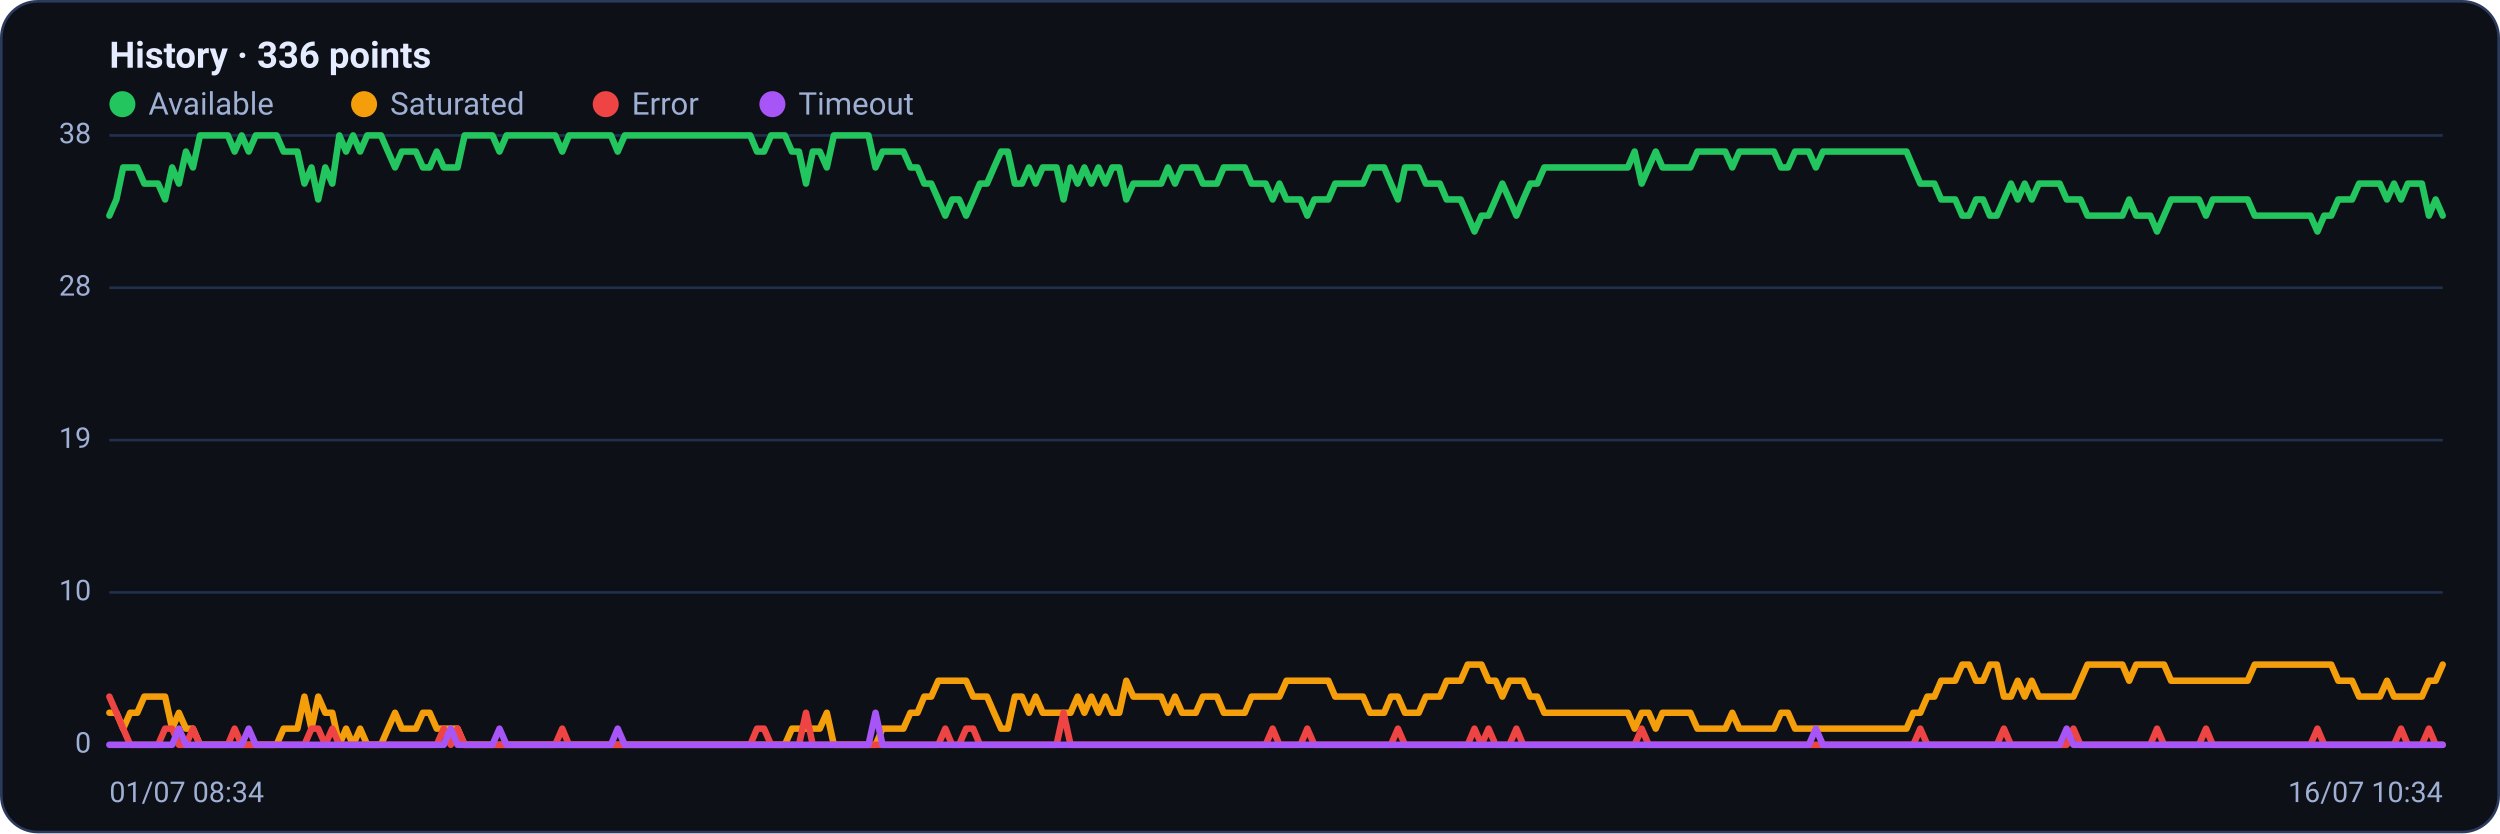
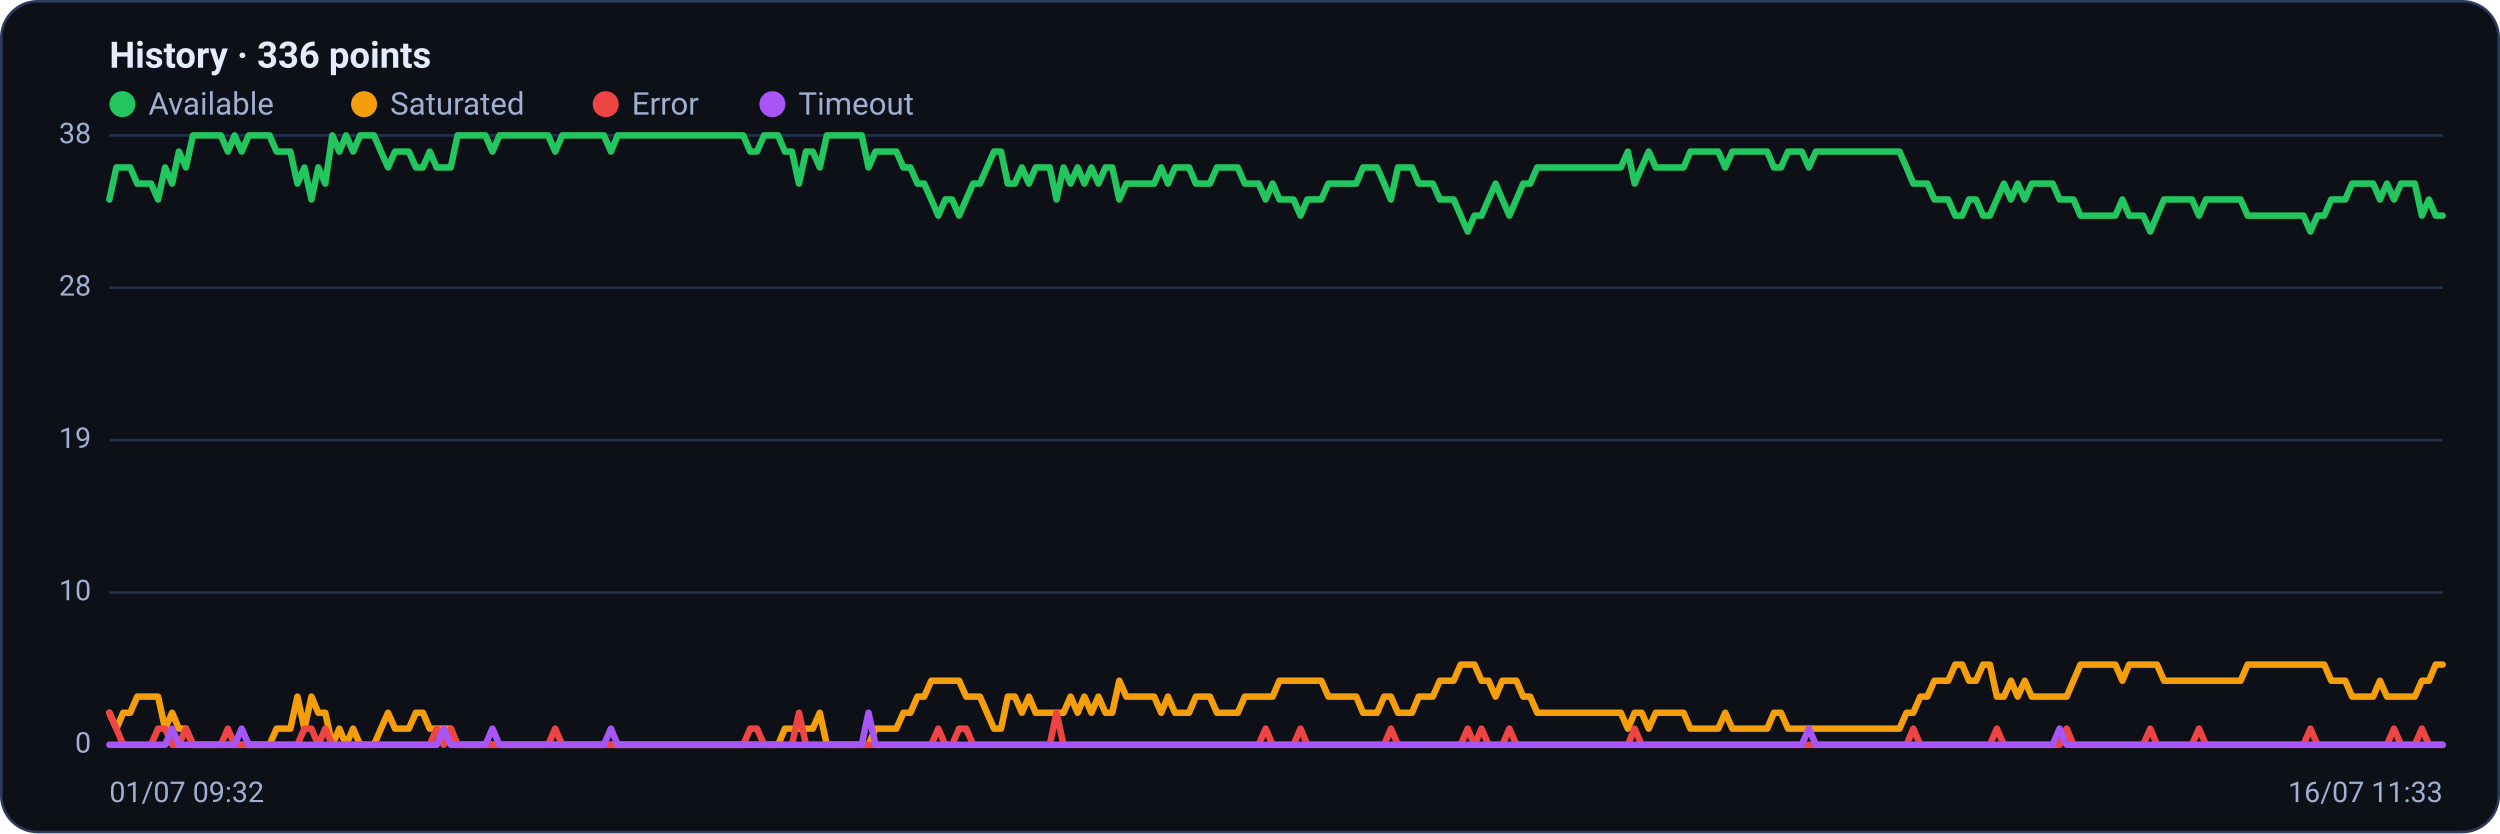
<svg xmlns="http://www.w3.org/2000/svg" viewBox="0 0 960 320" width="960" height="320" font-family="Segoe UI, system-ui, -apple-system, Roboto, Helvetica, Arial, sans-serif" role="img" aria-label="Availability history per region">
  <rect x="0.5" y="0.5" width="959" height="319" rx="14" fill="#0d1117" stroke="#2c3a5e" />
  <text x="42" y="26" font-size="14" font-weight="600" fill="#e6ecff">History · 336 points</text>
  <circle cx="47" cy="40" r="5" fill="#22c55e" />
  <text x="57" y="44" font-size="12" fill="#9fb0d4">Available</text>
  <circle cx="139.8" cy="40" r="5" fill="#f59e0b" />
  <text x="149.8" y="44" font-size="12" fill="#9fb0d4">Saturated</text>
  <circle cx="232.6" cy="40" r="5" fill="#ef4444" />
  <text x="242.6" y="44" font-size="12" fill="#9fb0d4">Error</text>
  <circle cx="296.6" cy="40" r="5" fill="#a855f7" />
  <text x="306.6" y="44" font-size="12" fill="#9fb0d4">Timeout</text>
  <line x1="42" y1="286.0" x2="938" y2="286.0" stroke="#21304f" stroke-width="1" />
  <text x="35" y="289.0" text-anchor="end" font-size="11" fill="#9fb0d4">0</text>
  <line x1="42" y1="227.5" x2="938" y2="227.5" stroke="#21304f" stroke-width="1" />
  <text x="35" y="230.5" text-anchor="end" font-size="11" fill="#9fb0d4">10</text>
  <line x1="42" y1="169.0" x2="938" y2="169.0" stroke="#21304f" stroke-width="1" />
  <text x="35" y="172.0" text-anchor="end" font-size="11" fill="#9fb0d4">19</text>
  <line x1="42" y1="110.5" x2="938" y2="110.5" stroke="#21304f" stroke-width="1" />
  <text x="35" y="113.5" text-anchor="end" font-size="11" fill="#9fb0d4">28</text>
  <line x1="42" y1="52.0" x2="938" y2="52.0" stroke="#21304f" stroke-width="1" />
  <text x="35" y="55.0" text-anchor="end" font-size="11" fill="#9fb0d4">38</text>
-   <polyline fill="none" stroke="#22c55e" stroke-width="2.5" stroke-linejoin="round" stroke-linecap="round" points="42.0,82.8 44.7,76.6 47.3,64.3 50.0,64.3 52.7,64.3 55.4,70.5 58.0,70.5 60.7,70.5 63.4,76.6 66.1,64.3 68.7,70.5 71.4,58.2 74.1,64.3 76.8,52.0 79.4,52.0 82.1,52.0 84.8,52.0 87.5,52.0 90.1,58.2 92.8,52.0 95.5,58.2 98.2,52.0 100.8,52.0 103.5,52.0 106.2,52.0 108.9,58.2 111.5,58.2 114.2,58.2 116.9,70.5 119.6,64.3 122.2,76.6 124.9,64.3 127.6,70.5 130.3,52.0 132.9,58.2 135.6,52.0 138.3,58.2 141.0,52.0 143.6,52.0 146.3,52.0 149.0,58.2 151.7,64.3 154.3,58.2 157.0,58.2 159.7,58.2 162.4,64.3 165.0,64.3 167.7,58.2 170.4,64.3 173.1,64.3 175.7,64.3 178.4,52.0 181.1,52.0 183.8,52.0 186.4,52.0 189.1,52.0 191.8,58.2 194.5,52.0 197.1,52.0 199.8,52.0 202.5,52.0 205.2,52.0 207.8,52.0 210.5,52.0 213.2,52.0 215.9,58.2 218.5,52.0 221.2,52.0 223.9,52.0 226.5,52.0 229.2,52.0 231.9,52.0 234.6,52.0 237.2,58.2 239.9,52.0 242.6,52.0 245.3,52.0 247.9,52.0 250.6,52.0 253.3,52.0 256.0,52.0 258.6,52.0 261.3,52.0 264.0,52.0 266.7,52.0 269.3,52.0 272.0,52.0 274.7,52.0 277.4,52.0 280.0,52.0 282.7,52.0 285.4,52.0 288.1,52.0 290.7,58.2 293.4,58.2 296.1,52.0 298.8,52.0 301.4,52.0 304.1,58.2 306.8,58.2 309.5,70.5 312.1,58.2 314.8,58.2 317.5,64.3 320.2,52.0 322.8,52.0 325.5,52.0 328.2,52.0 330.9,52.0 333.5,52.0 336.2,64.3 338.9,58.2 341.6,58.2 344.2,58.2 346.9,58.2 349.6,64.3 352.3,64.3 354.9,70.5 357.6,70.5 360.3,76.6 363.0,82.8 365.6,76.6 368.3,76.6 371.0,82.8 373.7,76.6 376.3,70.5 379.0,70.5 381.7,64.3 384.4,58.2 387.0,58.2 389.7,70.5 392.4,70.5 395.1,64.3 397.7,70.5 400.4,64.3 403.1,64.3 405.7,64.3 408.4,76.6 411.1,64.3 413.8,70.5 416.4,64.3 419.1,70.5 421.8,64.3 424.5,70.5 427.1,64.3 429.8,64.3 432.5,76.6 435.2,70.5 437.8,70.5 440.5,70.5 443.2,70.5 445.9,70.5 448.5,64.3 451.2,70.5 453.9,64.3 456.6,64.3 459.2,64.3 461.9,70.5 464.6,70.5 467.3,70.5 469.9,64.3 472.6,64.3 475.3,64.3 478.0,64.3 480.6,70.5 483.3,70.5 486.0,70.5 488.7,76.6 491.3,70.5 494.0,76.6 496.7,76.6 499.4,76.6 502.0,82.8 504.7,76.6 507.4,76.6 510.1,76.6 512.7,70.5 515.4,70.5 518.1,70.5 520.8,70.5 523.4,70.5 526.1,64.3 528.8,64.3 531.5,64.3 534.1,70.5 536.8,76.6 539.5,64.3 542.2,64.3 544.8,64.3 547.5,70.5 550.2,70.5 552.9,70.5 555.5,76.6 558.2,76.6 560.9,76.6 563.6,82.8 566.2,88.9 568.9,82.8 571.6,82.8 574.3,76.6 576.9,70.5 579.6,76.6 582.3,82.8 584.9,76.6 587.6,70.5 590.3,70.5 593.0,64.3 595.6,64.3 598.3,64.3 601.0,64.3 603.7,64.3 606.3,64.3 609.0,64.3 611.7,64.3 614.4,64.3 617.0,64.3 619.7,64.3 622.4,64.3 625.1,64.3 627.7,58.2 630.4,70.5 633.1,64.3 635.8,58.2 638.4,64.3 641.1,64.3 643.8,64.3 646.5,64.3 649.1,64.3 651.8,58.2 654.5,58.2 657.2,58.2 659.8,58.2 662.5,58.2 665.2,64.3 667.9,58.2 670.5,58.2 673.2,58.2 675.9,58.2 678.6,58.2 681.2,58.2 683.9,64.3 686.6,64.3 689.3,58.2 691.9,58.2 694.6,58.2 697.3,64.3 700.0,58.2 702.6,58.2 705.3,58.2 708.0,58.2 710.7,58.2 713.3,58.2 716.0,58.2 718.7,58.2 721.4,58.2 724.0,58.2 726.7,58.2 729.4,58.2 732.1,58.2 734.7,64.3 737.4,70.5 740.1,70.5 742.8,70.5 745.4,76.6 748.1,76.6 750.8,76.6 753.5,82.8 756.1,82.8 758.8,76.6 761.5,76.6 764.1,82.8 766.8,82.8 769.5,76.6 772.2,70.5 774.8,76.6 777.5,70.5 780.2,76.6 782.9,70.5 785.5,70.5 788.2,70.5 790.9,70.5 793.6,76.6 796.2,76.6 798.9,76.6 801.6,82.8 804.3,82.8 806.9,82.8 809.6,82.8 812.3,82.8 815.0,82.8 817.6,76.6 820.3,82.8 823.0,82.8 825.7,82.8 828.3,88.9 831.0,82.8 833.7,76.6 836.4,76.6 839.0,76.6 841.7,76.6 844.4,76.6 847.1,82.8 849.7,76.6 852.4,76.6 855.1,76.6 857.8,76.6 860.4,76.6 863.1,76.6 865.8,82.8 868.5,82.8 871.1,82.8 873.8,82.8 876.5,82.8 879.2,82.8 881.8,82.8 884.5,82.8 887.2,82.8 889.9,88.9 892.5,82.8 895.2,82.8 897.9,76.6 900.6,76.6 903.2,76.6 905.9,70.5 908.6,70.5 911.3,70.5 913.9,70.5 916.6,76.6 919.3,70.5 922.0,76.6 924.6,70.5 927.3,70.5 930.0,70.5 932.7,82.8 935.3,76.6 938.0,82.8" />
-   <polyline fill="none" stroke="#f59e0b" stroke-width="2.5" stroke-linejoin="round" stroke-linecap="round" points="42.0,273.7 44.7,273.7 47.3,279.8 50.0,273.7 52.7,273.7 55.4,267.5 58.0,267.5 60.7,267.5 63.4,267.5 66.1,279.8 68.7,273.7 71.4,279.8 74.1,279.8 76.8,286.0 79.4,286.0 82.1,286.0 84.8,286.0 87.5,286.0 90.1,286.0 92.8,286.0 95.5,286.0 98.2,286.0 100.8,286.0 103.5,286.0 106.2,286.0 108.9,279.8 111.5,279.8 114.2,279.8 116.9,267.5 119.6,279.8 122.2,267.5 124.9,273.7 127.6,273.7 130.3,286.0 132.9,279.8 135.6,286.0 138.3,279.8 141.0,286.0 143.6,286.0 146.3,286.0 149.0,279.8 151.7,273.7 154.3,279.8 157.0,279.8 159.7,279.8 162.4,273.7 165.0,273.7 167.7,279.8 170.4,279.8 173.1,279.8 175.7,279.8 178.4,286.0 181.1,286.0 183.8,286.0 186.4,286.0 189.1,286.0 191.8,286.0 194.5,286.0 197.1,286.0 199.8,286.0 202.5,286.0 205.2,286.0 207.8,286.0 210.5,286.0 213.2,286.0 215.9,286.0 218.5,286.0 221.2,286.0 223.9,286.0 226.5,286.0 229.2,286.0 231.9,286.0 234.6,286.0 237.2,286.0 239.9,286.0 242.6,286.0 245.3,286.0 247.9,286.0 250.6,286.0 253.3,286.0 256.0,286.0 258.6,286.0 261.3,286.0 264.0,286.0 266.7,286.0 269.3,286.0 272.0,286.0 274.7,286.0 277.4,286.0 280.0,286.0 282.7,286.0 285.4,286.0 288.1,286.0 290.7,286.0 293.4,286.0 296.1,286.0 298.8,286.0 301.4,286.0 304.1,279.8 306.8,279.8 309.5,279.8 312.1,279.8 314.8,279.8 317.5,273.7 320.2,286.0 322.8,286.0 325.5,286.0 328.2,286.0 330.9,286.0 333.5,286.0 336.2,286.0 338.9,279.8 341.6,279.8 344.2,279.8 346.9,279.8 349.6,273.7 352.3,273.7 354.9,267.5 357.6,267.5 360.3,261.4 363.0,261.4 365.6,261.4 368.3,261.4 371.0,261.4 373.7,267.5 376.3,267.5 379.0,267.5 381.7,273.7 384.4,279.8 387.0,279.8 389.7,267.5 392.4,267.5 395.1,273.7 397.7,267.5 400.4,273.7 403.1,273.7 405.7,273.7 408.4,273.7 411.1,273.7 413.8,267.5 416.4,273.7 419.1,267.5 421.8,273.7 424.5,267.5 427.1,273.7 429.8,273.7 432.5,261.4 435.2,267.5 437.8,267.5 440.5,267.5 443.2,267.5 445.9,267.5 448.5,273.7 451.2,267.5 453.9,273.7 456.6,273.7 459.2,273.7 461.9,267.5 464.6,267.5 467.3,267.5 469.9,273.7 472.6,273.7 475.3,273.7 478.0,273.7 480.6,267.5 483.3,267.5 486.0,267.5 488.7,267.5 491.3,267.5 494.0,261.4 496.7,261.4 499.4,261.4 502.0,261.4 504.7,261.4 507.4,261.4 510.1,261.4 512.7,267.5 515.4,267.5 518.1,267.5 520.8,267.5 523.4,267.5 526.1,273.7 528.8,273.7 531.5,273.7 534.1,267.5 536.8,267.5 539.5,273.7 542.2,273.7 544.8,273.7 547.5,267.5 550.2,267.5 552.9,267.5 555.5,261.4 558.2,261.4 560.9,261.4 563.6,255.2 566.2,255.2 568.9,255.2 571.6,261.4 574.3,261.4 576.9,267.5 579.6,261.4 582.3,261.4 584.9,261.4 587.6,267.5 590.3,267.5 593.0,273.7 595.6,273.7 598.3,273.7 601.0,273.7 603.7,273.7 606.3,273.7 609.0,273.7 611.7,273.7 614.4,273.7 617.0,273.7 619.7,273.7 622.4,273.7 625.1,273.7 627.7,279.8 630.4,273.7 633.1,273.7 635.8,279.8 638.4,273.7 641.1,273.7 643.8,273.7 646.5,273.7 649.1,273.7 651.8,279.8 654.5,279.8 657.2,279.8 659.8,279.8 662.5,279.8 665.2,273.7 667.9,279.8 670.5,279.8 673.2,279.8 675.9,279.8 678.6,279.8 681.2,279.8 683.9,273.7 686.6,273.7 689.3,279.8 691.9,279.8 694.6,279.8 697.3,279.8 700.0,279.8 702.6,279.8 705.3,279.8 708.0,279.8 710.7,279.8 713.3,279.8 716.0,279.8 718.7,279.8 721.4,279.8 724.0,279.8 726.7,279.8 729.4,279.8 732.1,279.8 734.7,273.7 737.4,273.7 740.1,267.5 742.8,267.5 745.4,261.4 748.1,261.4 750.8,261.4 753.5,255.2 756.1,255.2 758.8,261.4 761.5,261.4 764.1,255.2 766.8,255.2 769.5,267.5 772.2,267.5 774.8,261.4 777.5,267.5 780.2,261.4 782.9,267.5 785.5,267.5 788.2,267.5 790.9,267.5 793.6,267.5 796.2,267.5 798.9,261.4 801.6,255.2 804.3,255.2 806.9,255.2 809.6,255.2 812.3,255.2 815.0,255.2 817.6,261.4 820.3,255.2 823.0,255.2 825.7,255.2 828.3,255.2 831.0,255.2 833.7,261.4 836.4,261.4 839.0,261.4 841.7,261.4 844.4,261.4 847.1,261.4 849.7,261.4 852.4,261.4 855.1,261.4 857.8,261.4 860.4,261.4 863.1,261.4 865.8,255.2 868.5,255.2 871.1,255.2 873.8,255.2 876.5,255.2 879.2,255.2 881.8,255.2 884.5,255.2 887.2,255.2 889.9,255.2 892.5,255.2 895.2,255.2 897.9,261.4 900.6,261.4 903.2,261.4 905.9,267.5 908.6,267.5 911.3,267.5 913.9,267.5 916.6,261.4 919.3,267.5 922.0,267.5 924.6,267.5 927.3,267.5 930.0,267.5 932.7,261.4 935.3,261.4 938.0,255.2" />
-   <polyline fill="none" stroke="#ef4444" stroke-width="2.5" stroke-linejoin="round" stroke-linecap="round" points="42.0,267.5 44.7,273.7 47.3,279.8 50.0,286.0 52.7,286.0 55.4,286.0 58.0,286.0 60.7,286.0 63.4,279.8 66.1,279.8 68.7,286.0 71.4,286.0 74.1,279.8 76.8,286.0 79.4,286.0 82.1,286.0 84.8,286.0 87.5,286.0 90.1,279.8 92.8,286.0 95.5,286.0 98.2,286.0 100.8,286.0 103.5,286.0 106.2,286.0 108.9,286.0 111.5,286.0 114.2,286.0 116.9,286.0 119.6,279.8 122.2,279.8 124.9,286.0 127.6,279.8 130.3,286.0 132.9,286.0 135.6,286.0 138.3,286.0 141.0,286.0 143.6,286.0 146.3,286.0 149.0,286.0 151.7,286.0 154.3,286.0 157.0,286.0 159.7,286.0 162.4,286.0 165.0,286.0 167.7,286.0 170.4,279.8 173.1,286.0 175.7,279.8 178.4,286.0 181.1,286.0 183.8,286.0 186.4,286.0 189.1,286.0 191.8,286.0 194.5,286.0 197.1,286.0 199.8,286.0 202.5,286.0 205.2,286.0 207.8,286.0 210.5,286.0 213.2,286.0 215.9,279.8 218.5,286.0 221.2,286.0 223.9,286.0 226.5,286.0 229.2,286.0 231.9,286.0 234.6,286.0 237.2,286.0 239.9,286.0 242.6,286.0 245.3,286.0 247.9,286.0 250.6,286.0 253.3,286.0 256.0,286.0 258.6,286.0 261.3,286.0 264.0,286.0 266.7,286.0 269.3,286.0 272.0,286.0 274.7,286.0 277.4,286.0 280.0,286.0 282.7,286.0 285.4,286.0 288.1,286.0 290.7,279.8 293.4,279.8 296.1,286.0 298.8,286.0 301.4,286.0 304.1,286.0 306.8,286.0 309.5,273.7 312.1,286.0 314.8,286.0 317.5,286.0 320.2,286.0 322.8,286.0 325.5,286.0 328.2,286.0 330.9,286.0 333.5,286.0 336.2,286.0 338.9,286.0 341.6,286.0 344.2,286.0 346.9,286.0 349.6,286.0 352.3,286.0 354.9,286.0 357.6,286.0 360.3,286.0 363.0,279.8 365.6,286.0 368.3,286.0 371.0,279.8 373.7,279.8 376.3,286.0 379.0,286.0 381.7,286.0 384.4,286.0 387.0,286.0 389.7,286.0 392.4,286.0 395.1,286.0 397.7,286.0 400.4,286.0 403.1,286.0 405.7,286.0 408.4,273.7 411.1,286.0 413.8,286.0 416.4,286.0 419.1,286.0 421.8,286.0 424.5,286.0 427.1,286.0 429.8,286.0 432.5,286.0 435.2,286.0 437.8,286.0 440.5,286.0 443.2,286.0 445.9,286.0 448.5,286.0 451.2,286.0 453.9,286.0 456.6,286.0 459.2,286.0 461.9,286.0 464.6,286.0 467.3,286.0 469.9,286.0 472.6,286.0 475.3,286.0 478.0,286.0 480.6,286.0 483.3,286.0 486.0,286.0 488.7,279.8 491.3,286.0 494.0,286.0 496.7,286.0 499.4,286.0 502.0,279.8 504.7,286.0 507.4,286.0 510.1,286.0 512.7,286.0 515.4,286.0 518.1,286.0 520.8,286.0 523.4,286.0 526.1,286.0 528.8,286.0 531.5,286.0 534.1,286.0 536.8,279.8 539.5,286.0 542.2,286.0 544.8,286.0 547.5,286.0 550.2,286.0 552.9,286.0 555.5,286.0 558.2,286.0 560.9,286.0 563.6,286.0 566.2,279.8 568.9,286.0 571.6,279.8 574.3,286.0 576.9,286.0 579.6,286.0 582.3,279.8 584.9,286.0 587.6,286.0 590.3,286.0 593.0,286.0 595.6,286.0 598.3,286.0 601.0,286.0 603.7,286.0 606.3,286.0 609.0,286.0 611.7,286.0 614.4,286.0 617.0,286.0 619.7,286.0 622.4,286.0 625.1,286.0 627.7,286.0 630.4,279.8 633.1,286.0 635.8,286.0 638.4,286.0 641.1,286.0 643.8,286.0 646.5,286.0 649.1,286.0 651.8,286.0 654.5,286.0 657.2,286.0 659.8,286.0 662.5,286.0 665.2,286.0 667.9,286.0 670.5,286.0 673.2,286.0 675.9,286.0 678.6,286.0 681.2,286.0 683.9,286.0 686.6,286.0 689.3,286.0 691.9,286.0 694.6,286.0 697.3,286.0 700.0,286.0 702.6,286.0 705.3,286.0 708.0,286.0 710.7,286.0 713.3,286.0 716.0,286.0 718.7,286.0 721.4,286.0 724.0,286.0 726.7,286.0 729.4,286.0 732.1,286.0 734.7,286.0 737.4,279.8 740.1,286.0 742.8,286.0 745.4,286.0 748.1,286.0 750.8,286.0 753.5,286.0 756.1,286.0 758.8,286.0 761.5,286.0 764.1,286.0 766.8,286.0 769.5,279.8 772.2,286.0 774.8,286.0 777.5,286.0 780.2,286.0 782.9,286.0 785.5,286.0 788.2,286.0 790.9,286.0 793.6,286.0 796.2,279.8 798.9,286.0 801.6,286.0 804.3,286.0 806.9,286.0 809.6,286.0 812.3,286.0 815.0,286.0 817.6,286.0 820.3,286.0 823.0,286.0 825.7,286.0 828.3,279.8 831.0,286.0 833.7,286.0 836.4,286.0 839.0,286.0 841.7,286.0 844.4,286.0 847.1,279.8 849.7,286.0 852.4,286.0 855.1,286.0 857.8,286.0 860.4,286.0 863.1,286.0 865.8,286.0 868.5,286.0 871.1,286.0 873.8,286.0 876.5,286.0 879.2,286.0 881.8,286.0 884.5,286.0 887.2,286.0 889.9,279.8 892.5,286.0 895.2,286.0 897.9,286.0 900.6,286.0 903.2,286.0 905.9,286.0 908.6,286.0 911.3,286.0 913.9,286.0 916.6,286.0 919.3,286.0 922.0,279.8 924.6,286.0 927.3,286.0 930.0,286.0 932.7,279.8 935.3,286.0 938.0,286.0" />
-   <polyline fill="none" stroke="#a855f7" stroke-width="2.5" stroke-linejoin="round" stroke-linecap="round" points="42.0,286.0 44.7,286.0 47.3,286.0 50.0,286.0 52.7,286.0 55.4,286.0 58.0,286.0 60.7,286.0 63.4,286.0 66.1,286.0 68.7,279.8 71.4,286.0 74.1,286.0 76.8,286.0 79.4,286.0 82.1,286.0 84.8,286.0 87.5,286.0 90.1,286.0 92.8,286.0 95.5,279.8 98.2,286.0 100.8,286.0 103.5,286.0 106.2,286.0 108.9,286.0 111.5,286.0 114.2,286.0 116.9,286.0 119.6,286.0 122.2,286.0 124.9,286.0 127.6,286.0 130.3,286.0 132.9,286.0 135.6,286.0 138.3,286.0 141.0,286.0 143.6,286.0 146.3,286.0 149.0,286.0 151.7,286.0 154.3,286.0 157.0,286.0 159.7,286.0 162.4,286.0 165.0,286.0 167.7,286.0 170.4,286.0 173.1,279.8 175.7,286.0 178.4,286.0 181.1,286.0 183.8,286.0 186.4,286.0 189.1,286.0 191.8,279.8 194.5,286.0 197.1,286.0 199.8,286.0 202.5,286.0 205.2,286.0 207.8,286.0 210.5,286.0 213.2,286.0 215.9,286.0 218.5,286.0 221.2,286.0 223.9,286.0 226.5,286.0 229.2,286.0 231.9,286.0 234.6,286.0 237.2,279.8 239.9,286.0 242.6,286.0 245.3,286.0 247.9,286.0 250.6,286.0 253.3,286.0 256.0,286.0 258.6,286.0 261.3,286.0 264.0,286.0 266.7,286.0 269.3,286.0 272.0,286.0 274.7,286.0 277.4,286.0 280.0,286.0 282.7,286.0 285.4,286.0 288.1,286.0 290.7,286.0 293.4,286.0 296.1,286.0 298.8,286.0 301.4,286.0 304.1,286.0 306.8,286.0 309.5,286.0 312.1,286.0 314.8,286.0 317.5,286.0 320.2,286.0 322.8,286.0 325.5,286.0 328.2,286.0 330.9,286.0 333.5,286.0 336.2,273.7 338.9,286.0 341.6,286.0 344.2,286.0 346.9,286.0 349.6,286.0 352.3,286.0 354.9,286.0 357.6,286.0 360.3,286.0 363.0,286.0 365.6,286.0 368.3,286.0 371.0,286.0 373.7,286.0 376.3,286.0 379.0,286.0 381.7,286.0 384.4,286.0 387.0,286.0 389.7,286.0 392.4,286.0 395.1,286.0 397.7,286.0 400.4,286.0 403.1,286.0 405.7,286.0 408.4,286.0 411.1,286.0 413.8,286.0 416.4,286.0 419.1,286.0 421.8,286.0 424.5,286.0 427.1,286.0 429.8,286.0 432.5,286.0 435.2,286.0 437.8,286.0 440.5,286.0 443.2,286.0 445.9,286.0 448.5,286.0 451.2,286.0 453.9,286.0 456.6,286.0 459.2,286.0 461.9,286.0 464.6,286.0 467.3,286.0 469.9,286.0 472.6,286.0 475.3,286.0 478.0,286.0 480.6,286.0 483.3,286.0 486.0,286.0 488.7,286.0 491.3,286.0 494.0,286.0 496.7,286.0 499.4,286.0 502.0,286.0 504.7,286.0 507.4,286.0 510.1,286.0 512.7,286.0 515.4,286.0 518.1,286.0 520.8,286.0 523.4,286.0 526.1,286.0 528.8,286.0 531.5,286.0 534.1,286.0 536.8,286.0 539.5,286.0 542.2,286.0 544.8,286.0 547.5,286.0 550.2,286.0 552.9,286.0 555.5,286.0 558.2,286.0 560.9,286.0 563.6,286.0 566.2,286.0 568.9,286.0 571.6,286.0 574.3,286.0 576.9,286.0 579.6,286.0 582.3,286.0 584.9,286.0 587.6,286.0 590.3,286.0 593.0,286.0 595.6,286.0 598.3,286.0 601.0,286.0 603.7,286.0 606.3,286.0 609.0,286.0 611.7,286.0 614.4,286.0 617.0,286.0 619.7,286.0 622.4,286.0 625.1,286.0 627.7,286.0 630.4,286.0 633.1,286.0 635.8,286.0 638.4,286.0 641.1,286.0 643.8,286.0 646.5,286.0 649.1,286.0 651.8,286.0 654.5,286.0 657.2,286.0 659.8,286.0 662.5,286.0 665.2,286.0 667.9,286.0 670.5,286.0 673.2,286.0 675.9,286.0 678.6,286.0 681.2,286.0 683.9,286.0 686.6,286.0 689.3,286.0 691.9,286.0 694.6,286.0 697.3,279.8 700.0,286.0 702.6,286.0 705.3,286.0 708.0,286.0 710.7,286.0 713.3,286.0 716.0,286.0 718.7,286.0 721.4,286.0 724.0,286.0 726.7,286.0 729.4,286.0 732.1,286.0 734.7,286.0 737.4,286.0 740.1,286.0 742.8,286.0 745.4,286.0 748.1,286.0 750.8,286.0 753.5,286.0 756.1,286.0 758.8,286.0 761.5,286.0 764.1,286.0 766.8,286.0 769.5,286.0 772.2,286.0 774.8,286.0 777.5,286.0 780.2,286.0 782.9,286.0 785.5,286.0 788.2,286.0 790.9,286.0 793.6,279.8 796.2,286.0 798.9,286.0 801.6,286.0 804.3,286.0 806.9,286.0 809.6,286.0 812.3,286.0 815.0,286.0 817.6,286.0 820.3,286.0 823.0,286.0 825.7,286.0 828.3,286.0 831.0,286.0 833.7,286.0 836.4,286.0 839.0,286.0 841.7,286.0 844.4,286.0 847.1,286.0 849.7,286.0 852.4,286.0 855.1,286.0 857.8,286.0 860.4,286.0 863.1,286.0 865.8,286.0 868.5,286.0 871.1,286.0 873.8,286.0 876.5,286.0 879.2,286.0 881.8,286.0 884.5,286.0 887.2,286.0 889.9,286.0 892.5,286.0 895.2,286.0 897.9,286.0 900.6,286.0 903.2,286.0 905.9,286.0 908.6,286.0 911.3,286.0 913.9,286.0 916.6,286.0 919.3,286.0 922.0,286.0 924.6,286.0 927.3,286.0 930.0,286.0 932.7,286.0 935.3,286.0 938.0,286.0" />
-   <text x="42" y="308" font-size="11" fill="#9fb0d4">01/07 08:34</text>
-   <text x="938" y="308" text-anchor="end" font-size="11" fill="#9fb0d4">16/07 10:34</text>
+   <polyline fill="none" stroke="#22c55e" stroke-width="2.5" stroke-linejoin="round" stroke-linecap="round" points="42.0,76.6 44.7,64.3 47.3,64.3 50.0,64.3 52.7,70.5 55.4,70.5 58.0,70.5 60.7,76.6 63.4,64.3 66.1,70.5 68.7,58.2 71.4,64.3 74.1,52.0 76.8,52.0 79.4,52.0 82.1,52.0 84.8,52.0 87.5,58.2 90.1,52.0 92.8,58.2 95.5,52.0 98.2,52.0 100.8,52.0 103.5,52.0 106.2,58.2 108.9,58.2 111.5,58.2 114.2,70.5 116.9,64.3 119.6,76.6 122.2,64.3 124.9,70.5 127.6,52.0 130.3,58.2 132.9,52.0 135.6,58.2 138.3,52.0 141.0,52.0 143.6,52.0 146.3,58.2 149.0,64.3 151.7,58.2 154.3,58.2 157.0,58.2 159.7,64.3 162.4,64.3 165.0,58.2 167.7,64.3 170.4,64.3 173.1,64.3 175.7,52.0 178.4,52.0 181.1,52.0 183.8,52.0 186.4,52.0 189.1,58.2 191.8,52.0 194.5,52.0 197.1,52.0 199.8,52.0 202.5,52.0 205.2,52.0 207.8,52.0 210.5,52.0 213.2,58.2 215.9,52.0 218.5,52.0 221.2,52.0 223.9,52.0 226.5,52.0 229.2,52.0 231.9,52.0 234.6,58.2 237.2,52.0 239.9,52.0 242.6,52.0 245.3,52.0 247.9,52.0 250.6,52.0 253.3,52.0 256.0,52.0 258.6,52.0 261.3,52.0 264.0,52.0 266.7,52.0 269.3,52.0 272.0,52.0 274.7,52.0 277.4,52.0 280.0,52.0 282.7,52.0 285.4,52.0 288.1,58.2 290.7,58.2 293.4,52.0 296.1,52.0 298.8,52.0 301.4,58.2 304.1,58.2 306.8,70.5 309.5,58.2 312.1,58.2 314.8,64.3 317.5,52.0 320.2,52.0 322.8,52.0 325.5,52.0 328.2,52.0 330.9,52.0 333.5,64.3 336.2,58.2 338.9,58.2 341.6,58.2 344.2,58.2 346.9,64.3 349.6,64.3 352.3,70.5 354.9,70.5 357.6,76.6 360.3,82.8 363.0,76.6 365.6,76.6 368.3,82.8 371.0,76.6 373.7,70.5 376.3,70.5 379.0,64.3 381.7,58.2 384.4,58.2 387.0,70.5 389.7,70.5 392.4,64.3 395.1,70.5 397.7,64.3 400.4,64.3 403.1,64.3 405.7,76.6 408.4,64.3 411.1,70.5 413.8,64.3 416.4,70.5 419.1,64.3 421.8,70.5 424.5,64.3 427.1,64.3 429.8,76.6 432.5,70.5 435.2,70.5 437.8,70.5 440.5,70.5 443.2,70.5 445.9,64.3 448.5,70.5 451.2,64.3 453.9,64.3 456.6,64.3 459.2,70.5 461.9,70.5 464.6,70.5 467.3,64.3 469.9,64.3 472.6,64.3 475.3,64.3 478.0,70.5 480.6,70.5 483.3,70.5 486.0,76.6 488.7,70.5 491.3,76.6 494.0,76.6 496.7,76.6 499.4,82.8 502.0,76.6 504.7,76.6 507.4,76.6 510.1,70.5 512.7,70.5 515.4,70.5 518.1,70.5 520.8,70.5 523.4,64.3 526.1,64.3 528.8,64.3 531.5,70.5 534.1,76.6 536.8,64.3 539.5,64.3 542.2,64.3 544.8,70.5 547.5,70.5 550.2,70.5 552.9,76.6 555.5,76.6 558.2,76.6 560.9,82.8 563.6,88.9 566.2,82.8 568.9,82.8 571.6,76.6 574.3,70.5 576.9,76.6 579.6,82.8 582.3,76.6 584.9,70.5 587.6,70.5 590.3,64.3 593.0,64.3 595.6,64.3 598.3,64.3 601.0,64.3 603.7,64.3 606.3,64.3 609.0,64.3 611.7,64.3 614.4,64.3 617.0,64.3 619.7,64.3 622.4,64.3 625.1,58.2 627.7,70.5 630.4,64.3 633.1,58.2 635.8,64.3 638.4,64.3 641.1,64.3 643.8,64.3 646.5,64.3 649.1,58.2 651.8,58.2 654.5,58.2 657.2,58.2 659.8,58.2 662.5,64.3 665.2,58.2 667.9,58.2 670.5,58.2 673.2,58.2 675.9,58.2 678.6,58.2 681.2,64.3 683.9,64.3 686.6,58.2 689.3,58.2 691.9,58.2 694.6,64.3 697.3,58.2 700.0,58.2 702.6,58.2 705.3,58.2 708.0,58.2 710.7,58.2 713.3,58.2 716.0,58.2 718.7,58.2 721.4,58.2 724.0,58.2 726.7,58.2 729.4,58.2 732.1,64.3 734.7,70.5 737.4,70.5 740.1,70.5 742.8,76.6 745.4,76.6 748.1,76.6 750.8,82.8 753.5,82.8 756.1,76.6 758.8,76.6 761.5,82.8 764.1,82.8 766.8,76.6 769.5,70.5 772.2,76.6 774.8,70.5 777.5,76.6 780.2,70.5 782.9,70.5 785.5,70.5 788.2,70.5 790.9,76.6 793.6,76.6 796.2,76.6 798.9,82.8 801.6,82.8 804.3,82.8 806.9,82.8 809.6,82.8 812.3,82.8 815.0,76.6 817.6,82.8 820.3,82.8 823.0,82.8 825.7,88.9 828.3,82.8 831.0,76.6 833.7,76.6 836.4,76.6 839.0,76.6 841.7,76.6 844.4,82.8 847.1,76.6 849.7,76.6 852.4,76.6 855.1,76.6 857.8,76.6 860.4,76.6 863.1,82.8 865.8,82.8 868.5,82.8 871.1,82.8 873.8,82.8 876.5,82.8 879.2,82.8 881.8,82.8 884.5,82.8 887.2,88.9 889.9,82.8 892.5,82.8 895.2,76.6 897.9,76.6 900.6,76.6 903.2,70.5 905.9,70.5 908.6,70.5 911.3,70.5 913.9,76.6 916.6,70.5 919.3,76.6 922.0,70.5 924.6,70.5 927.3,70.5 930.0,82.8 932.7,76.6 935.3,82.8 938.0,82.8" />
+   <polyline fill="none" stroke="#f59e0b" stroke-width="2.5" stroke-linejoin="round" stroke-linecap="round" points="42.0,273.7 44.7,279.8 47.3,273.7 50.0,273.7 52.7,267.5 55.4,267.5 58.0,267.5 60.7,267.5 63.4,279.8 66.1,273.7 68.7,279.8 71.4,279.8 74.1,286.0 76.8,286.0 79.4,286.0 82.1,286.0 84.8,286.0 87.5,286.0 90.1,286.0 92.8,286.0 95.5,286.0 98.2,286.0 100.8,286.0 103.5,286.0 106.2,279.8 108.9,279.8 111.5,279.8 114.2,267.5 116.9,279.8 119.6,267.5 122.2,273.7 124.9,273.7 127.6,286.0 130.3,279.8 132.9,286.0 135.6,279.8 138.3,286.0 141.0,286.0 143.6,286.0 146.3,279.8 149.0,273.7 151.7,279.8 154.3,279.8 157.0,279.8 159.7,273.7 162.4,273.7 165.0,279.8 167.7,279.8 170.4,279.8 173.1,279.8 175.7,286.0 178.4,286.0 181.1,286.0 183.8,286.0 186.4,286.0 189.1,286.0 191.8,286.0 194.5,286.0 197.1,286.0 199.8,286.0 202.5,286.0 205.2,286.0 207.8,286.0 210.5,286.0 213.2,286.0 215.9,286.0 218.5,286.0 221.2,286.0 223.9,286.0 226.5,286.0 229.2,286.0 231.9,286.0 234.6,286.0 237.2,286.0 239.9,286.0 242.6,286.0 245.3,286.0 247.9,286.0 250.6,286.0 253.3,286.0 256.0,286.0 258.6,286.0 261.3,286.0 264.0,286.0 266.7,286.0 269.3,286.0 272.0,286.0 274.7,286.0 277.4,286.0 280.0,286.0 282.7,286.0 285.4,286.0 288.1,286.0 290.7,286.0 293.4,286.0 296.1,286.0 298.8,286.0 301.4,279.8 304.1,279.8 306.8,279.8 309.5,279.8 312.1,279.8 314.8,273.7 317.5,286.0 320.2,286.0 322.8,286.0 325.5,286.0 328.2,286.0 330.9,286.0 333.5,286.0 336.2,279.8 338.9,279.8 341.6,279.8 344.2,279.8 346.9,273.7 349.6,273.7 352.3,267.5 354.9,267.5 357.6,261.4 360.3,261.4 363.0,261.4 365.6,261.4 368.3,261.4 371.0,267.5 373.7,267.5 376.3,267.5 379.0,273.7 381.7,279.8 384.4,279.8 387.0,267.5 389.7,267.5 392.4,273.7 395.1,267.5 397.7,273.7 400.4,273.7 403.1,273.7 405.7,273.7 408.4,273.7 411.1,267.5 413.8,273.7 416.4,267.5 419.1,273.7 421.8,267.5 424.5,273.7 427.1,273.7 429.8,261.4 432.5,267.5 435.2,267.5 437.8,267.5 440.5,267.5 443.2,267.5 445.9,273.7 448.5,267.5 451.2,273.7 453.9,273.7 456.6,273.7 459.2,267.5 461.9,267.5 464.6,267.5 467.3,273.7 469.9,273.7 472.6,273.7 475.3,273.7 478.0,267.5 480.6,267.5 483.3,267.5 486.0,267.5 488.7,267.5 491.3,261.4 494.0,261.4 496.7,261.4 499.4,261.4 502.0,261.4 504.7,261.4 507.4,261.4 510.1,267.5 512.7,267.5 515.4,267.5 518.1,267.5 520.8,267.5 523.4,273.7 526.1,273.7 528.8,273.7 531.5,267.5 534.1,267.5 536.8,273.7 539.5,273.7 542.2,273.7 544.8,267.5 547.5,267.5 550.2,267.5 552.9,261.4 555.5,261.4 558.2,261.4 560.9,255.2 563.6,255.2 566.2,255.2 568.9,261.4 571.6,261.4 574.3,267.5 576.9,261.4 579.6,261.4 582.3,261.4 584.9,267.5 587.6,267.5 590.3,273.7 593.0,273.7 595.6,273.7 598.3,273.7 601.0,273.7 603.7,273.7 606.3,273.7 609.0,273.7 611.7,273.7 614.4,273.7 617.0,273.7 619.7,273.7 622.4,273.7 625.1,279.8 627.7,273.7 630.4,273.7 633.1,279.8 635.8,273.7 638.4,273.7 641.1,273.7 643.8,273.7 646.5,273.7 649.1,279.8 651.8,279.8 654.5,279.8 657.2,279.8 659.8,279.8 662.5,273.7 665.2,279.8 667.9,279.8 670.5,279.8 673.2,279.8 675.9,279.8 678.6,279.8 681.2,273.7 683.9,273.7 686.6,279.8 689.3,279.8 691.9,279.8 694.6,279.8 697.3,279.8 700.0,279.8 702.6,279.8 705.3,279.8 708.0,279.8 710.7,279.8 713.3,279.8 716.0,279.8 718.7,279.8 721.4,279.8 724.0,279.8 726.7,279.8 729.4,279.8 732.1,273.7 734.7,273.7 737.4,267.5 740.1,267.5 742.8,261.4 745.4,261.4 748.1,261.4 750.8,255.2 753.5,255.2 756.1,261.4 758.8,261.4 761.5,255.2 764.1,255.2 766.8,267.5 769.5,267.5 772.2,261.4 774.8,267.5 777.5,261.4 780.2,267.5 782.9,267.5 785.5,267.5 788.2,267.5 790.9,267.5 793.6,267.5 796.2,261.4 798.9,255.2 801.6,255.2 804.3,255.2 806.9,255.2 809.6,255.2 812.3,255.2 815.0,261.4 817.6,255.2 820.3,255.2 823.0,255.2 825.7,255.2 828.3,255.2 831.0,261.4 833.7,261.4 836.4,261.4 839.0,261.4 841.7,261.4 844.4,261.4 847.1,261.4 849.7,261.4 852.4,261.4 855.1,261.4 857.8,261.4 860.4,261.4 863.1,255.2 865.8,255.2 868.5,255.2 871.1,255.2 873.8,255.2 876.5,255.2 879.2,255.2 881.8,255.2 884.5,255.2 887.2,255.2 889.9,255.2 892.5,255.2 895.2,261.4 897.9,261.4 900.6,261.4 903.2,267.5 905.9,267.5 908.6,267.5 911.3,267.5 913.9,261.4 916.6,267.5 919.3,267.5 922.0,267.5 924.6,267.5 927.3,267.5 930.0,261.4 932.7,261.4 935.3,255.2 938.0,255.2" />
+   <polyline fill="none" stroke="#ef4444" stroke-width="2.5" stroke-linejoin="round" stroke-linecap="round" points="42.0,273.7 44.7,279.8 47.3,286.0 50.0,286.0 52.7,286.0 55.4,286.0 58.0,286.0 60.7,279.8 63.4,279.8 66.1,286.0 68.7,286.0 71.4,279.8 74.1,286.0 76.8,286.0 79.4,286.0 82.1,286.0 84.8,286.0 87.5,279.8 90.1,286.0 92.8,286.0 95.5,286.0 98.2,286.0 100.8,286.0 103.5,286.0 106.2,286.0 108.9,286.0 111.5,286.0 114.2,286.0 116.9,279.8 119.6,279.8 122.2,286.0 124.9,279.8 127.6,286.0 130.3,286.0 132.9,286.0 135.6,286.0 138.3,286.0 141.0,286.0 143.6,286.0 146.3,286.0 149.0,286.0 151.7,286.0 154.3,286.0 157.0,286.0 159.7,286.0 162.4,286.0 165.0,286.0 167.7,279.8 170.4,286.0 173.1,279.8 175.7,286.0 178.4,286.0 181.1,286.0 183.8,286.0 186.4,286.0 189.1,286.0 191.8,286.0 194.5,286.0 197.1,286.0 199.8,286.0 202.5,286.0 205.2,286.0 207.8,286.0 210.5,286.0 213.2,279.8 215.9,286.0 218.5,286.0 221.2,286.0 223.9,286.0 226.5,286.0 229.2,286.0 231.9,286.0 234.6,286.0 237.2,286.0 239.9,286.0 242.6,286.0 245.3,286.0 247.9,286.0 250.6,286.0 253.3,286.0 256.0,286.0 258.6,286.0 261.3,286.0 264.0,286.0 266.7,286.0 269.3,286.0 272.0,286.0 274.7,286.0 277.4,286.0 280.0,286.0 282.7,286.0 285.4,286.0 288.1,279.8 290.7,279.8 293.4,286.0 296.1,286.0 298.8,286.0 301.4,286.0 304.1,286.0 306.8,273.7 309.5,286.0 312.1,286.0 314.8,286.0 317.5,286.0 320.2,286.0 322.8,286.0 325.5,286.0 328.2,286.0 330.9,286.0 333.5,286.0 336.2,286.0 338.9,286.0 341.6,286.0 344.2,286.0 346.9,286.0 349.6,286.0 352.3,286.0 354.9,286.0 357.6,286.0 360.3,279.8 363.0,286.0 365.6,286.0 368.3,279.8 371.0,279.8 373.7,286.0 376.3,286.0 379.0,286.0 381.7,286.0 384.4,286.0 387.0,286.0 389.7,286.0 392.4,286.0 395.1,286.0 397.7,286.0 400.4,286.0 403.1,286.0 405.7,273.7 408.4,286.0 411.1,286.0 413.8,286.0 416.4,286.0 419.1,286.0 421.8,286.0 424.5,286.0 427.1,286.0 429.8,286.0 432.5,286.0 435.2,286.0 437.8,286.0 440.5,286.0 443.2,286.0 445.9,286.0 448.5,286.0 451.2,286.0 453.9,286.0 456.6,286.0 459.2,286.0 461.9,286.0 464.6,286.0 467.3,286.0 469.9,286.0 472.6,286.0 475.3,286.0 478.0,286.0 480.6,286.0 483.3,286.0 486.0,279.8 488.7,286.0 491.3,286.0 494.0,286.0 496.7,286.0 499.4,279.8 502.0,286.0 504.7,286.0 507.4,286.0 510.1,286.0 512.7,286.0 515.4,286.0 518.1,286.0 520.8,286.0 523.4,286.0 526.1,286.0 528.8,286.0 531.5,286.0 534.1,279.8 536.8,286.0 539.5,286.0 542.2,286.0 544.8,286.0 547.5,286.0 550.2,286.0 552.9,286.0 555.5,286.0 558.2,286.0 560.9,286.0 563.6,279.8 566.2,286.0 568.9,279.8 571.6,286.0 574.3,286.0 576.9,286.0 579.6,279.8 582.3,286.0 584.9,286.0 587.6,286.0 590.3,286.0 593.0,286.0 595.6,286.0 598.3,286.0 601.0,286.0 603.7,286.0 606.3,286.0 609.0,286.0 611.7,286.0 614.4,286.0 617.0,286.0 619.7,286.0 622.4,286.0 625.1,286.0 627.7,279.8 630.4,286.0 633.1,286.0 635.8,286.0 638.4,286.0 641.1,286.0 643.8,286.0 646.5,286.0 649.1,286.0 651.8,286.0 654.5,286.0 657.2,286.0 659.8,286.0 662.5,286.0 665.2,286.0 667.9,286.0 670.5,286.0 673.2,286.0 675.9,286.0 678.6,286.0 681.2,286.0 683.9,286.0 686.6,286.0 689.3,286.0 691.9,286.0 694.6,286.0 697.3,286.0 700.0,286.0 702.6,286.0 705.3,286.0 708.0,286.0 710.7,286.0 713.3,286.0 716.0,286.0 718.7,286.0 721.4,286.0 724.0,286.0 726.7,286.0 729.4,286.0 732.1,286.0 734.7,279.8 737.4,286.0 740.1,286.0 742.8,286.0 745.4,286.0 748.1,286.0 750.8,286.0 753.5,286.0 756.1,286.0 758.8,286.0 761.5,286.0 764.1,286.0 766.8,279.8 769.5,286.0 772.2,286.0 774.8,286.0 777.5,286.0 780.2,286.0 782.9,286.0 785.5,286.0 788.2,286.0 790.9,286.0 793.6,279.8 796.2,286.0 798.9,286.0 801.6,286.0 804.3,286.0 806.9,286.0 809.6,286.0 812.3,286.0 815.0,286.0 817.6,286.0 820.3,286.0 823.0,286.0 825.7,279.8 828.3,286.0 831.0,286.0 833.7,286.0 836.4,286.0 839.0,286.0 841.7,286.0 844.4,279.8 847.1,286.0 849.7,286.0 852.4,286.0 855.1,286.0 857.8,286.0 860.4,286.0 863.1,286.0 865.8,286.0 868.5,286.0 871.1,286.0 873.8,286.0 876.5,286.0 879.2,286.0 881.8,286.0 884.5,286.0 887.2,279.8 889.9,286.0 892.5,286.0 895.2,286.0 897.9,286.0 900.6,286.0 903.2,286.0 905.9,286.0 908.6,286.0 911.3,286.0 913.9,286.0 916.6,286.0 919.3,279.8 922.0,286.0 924.6,286.0 927.3,286.0 930.0,279.8 932.7,286.0 935.3,286.0 938.0,286.0" />
+   <polyline fill="none" stroke="#a855f7" stroke-width="2.5" stroke-linejoin="round" stroke-linecap="round" points="42.0,286.0 44.7,286.0 47.3,286.0 50.0,286.0 52.7,286.0 55.4,286.0 58.0,286.0 60.7,286.0 63.4,286.0 66.1,279.8 68.7,286.0 71.4,286.0 74.1,286.0 76.8,286.0 79.4,286.0 82.1,286.0 84.8,286.0 87.5,286.0 90.1,286.0 92.8,279.8 95.5,286.0 98.2,286.0 100.8,286.0 103.5,286.0 106.2,286.0 108.9,286.0 111.5,286.0 114.2,286.0 116.9,286.0 119.6,286.0 122.2,286.0 124.9,286.0 127.6,286.0 130.3,286.0 132.9,286.0 135.6,286.0 138.3,286.0 141.0,286.0 143.6,286.0 146.3,286.0 149.0,286.0 151.7,286.0 154.3,286.0 157.0,286.0 159.7,286.0 162.4,286.0 165.0,286.0 167.7,286.0 170.4,279.8 173.1,286.0 175.7,286.0 178.4,286.0 181.1,286.0 183.8,286.0 186.4,286.0 189.1,279.8 191.8,286.0 194.5,286.0 197.1,286.0 199.8,286.0 202.5,286.0 205.2,286.0 207.8,286.0 210.5,286.0 213.2,286.0 215.9,286.0 218.5,286.0 221.2,286.0 223.9,286.0 226.5,286.0 229.2,286.0 231.9,286.0 234.6,279.8 237.2,286.0 239.9,286.0 242.6,286.0 245.3,286.0 247.9,286.0 250.6,286.0 253.3,286.0 256.0,286.0 258.6,286.0 261.3,286.0 264.0,286.0 266.7,286.0 269.3,286.0 272.0,286.0 274.7,286.0 277.4,286.0 280.0,286.0 282.7,286.0 285.4,286.0 288.1,286.0 290.7,286.0 293.4,286.0 296.1,286.0 298.8,286.0 301.4,286.0 304.1,286.0 306.8,286.0 309.5,286.0 312.1,286.0 314.8,286.0 317.5,286.0 320.2,286.0 322.8,286.0 325.5,286.0 328.2,286.0 330.9,286.0 333.5,273.7 336.2,286.0 338.9,286.0 341.6,286.0 344.2,286.0 346.9,286.0 349.6,286.0 352.3,286.0 354.9,286.0 357.6,286.0 360.3,286.0 363.0,286.0 365.6,286.0 368.3,286.0 371.0,286.0 373.7,286.0 376.3,286.0 379.0,286.0 381.7,286.0 384.4,286.0 387.0,286.0 389.7,286.0 392.4,286.0 395.1,286.0 397.7,286.0 400.4,286.0 403.1,286.0 405.7,286.0 408.4,286.0 411.1,286.0 413.8,286.0 416.4,286.0 419.1,286.0 421.8,286.0 424.5,286.0 427.1,286.0 429.8,286.0 432.5,286.0 435.2,286.0 437.8,286.0 440.5,286.0 443.2,286.0 445.9,286.0 448.5,286.0 451.2,286.0 453.9,286.0 456.6,286.0 459.2,286.0 461.9,286.0 464.6,286.0 467.3,286.0 469.9,286.0 472.6,286.0 475.3,286.0 478.0,286.0 480.6,286.0 483.3,286.0 486.0,286.0 488.7,286.0 491.3,286.0 494.0,286.0 496.7,286.0 499.4,286.0 502.0,286.0 504.7,286.0 507.4,286.0 510.1,286.0 512.7,286.0 515.4,286.0 518.1,286.0 520.8,286.0 523.4,286.0 526.1,286.0 528.8,286.0 531.5,286.0 534.1,286.0 536.8,286.0 539.5,286.0 542.2,286.0 544.8,286.0 547.5,286.0 550.2,286.0 552.9,286.0 555.5,286.0 558.2,286.0 560.9,286.0 563.6,286.0 566.2,286.0 568.9,286.0 571.6,286.0 574.3,286.0 576.9,286.0 579.6,286.0 582.3,286.0 584.9,286.0 587.6,286.0 590.3,286.0 593.0,286.0 595.6,286.0 598.3,286.0 601.0,286.0 603.7,286.0 606.3,286.0 609.0,286.0 611.7,286.0 614.4,286.0 617.0,286.0 619.7,286.0 622.4,286.0 625.1,286.0 627.7,286.0 630.4,286.0 633.1,286.0 635.8,286.0 638.4,286.0 641.1,286.0 643.8,286.0 646.5,286.0 649.1,286.0 651.8,286.0 654.5,286.0 657.2,286.0 659.8,286.0 662.5,286.0 665.2,286.0 667.9,286.0 670.5,286.0 673.2,286.0 675.9,286.0 678.6,286.0 681.2,286.0 683.9,286.0 686.6,286.0 689.3,286.0 691.9,286.0 694.6,279.8 697.3,286.0 700.0,286.0 702.6,286.0 705.3,286.0 708.0,286.0 710.7,286.0 713.3,286.0 716.0,286.0 718.7,286.0 721.4,286.0 724.0,286.0 726.7,286.0 729.4,286.0 732.1,286.0 734.7,286.0 737.4,286.0 740.1,286.0 742.8,286.0 745.4,286.0 748.1,286.0 750.8,286.0 753.5,286.0 756.1,286.0 758.8,286.0 761.5,286.0 764.1,286.0 766.8,286.0 769.5,286.0 772.2,286.0 774.8,286.0 777.5,286.0 780.2,286.0 782.9,286.0 785.5,286.0 788.2,286.0 790.9,279.8 793.6,286.0 796.2,286.0 798.9,286.0 801.6,286.0 804.3,286.0 806.9,286.0 809.6,286.0 812.3,286.0 815.0,286.0 817.6,286.0 820.3,286.0 823.0,286.0 825.7,286.0 828.3,286.0 831.0,286.0 833.7,286.0 836.4,286.0 839.0,286.0 841.7,286.0 844.4,286.0 847.1,286.0 849.7,286.0 852.4,286.0 855.1,286.0 857.8,286.0 860.4,286.0 863.1,286.0 865.8,286.0 868.5,286.0 871.1,286.0 873.8,286.0 876.5,286.0 879.2,286.0 881.8,286.0 884.5,286.0 887.2,286.0 889.9,286.0 892.5,286.0 895.2,286.0 897.9,286.0 900.6,286.0 903.2,286.0 905.9,286.0 908.6,286.0 911.3,286.0 913.9,286.0 916.6,286.0 919.3,286.0 922.0,286.0 924.6,286.0 927.3,286.0 930.0,286.0 932.7,286.0 935.3,286.0 938.0,286.0" />
+   <text x="42" y="308" font-size="11" fill="#9fb0d4">01/07 09:32</text>
+   <text x="938" y="308" text-anchor="end" font-size="11" fill="#9fb0d4">16/07 11:33</text>
</svg>
